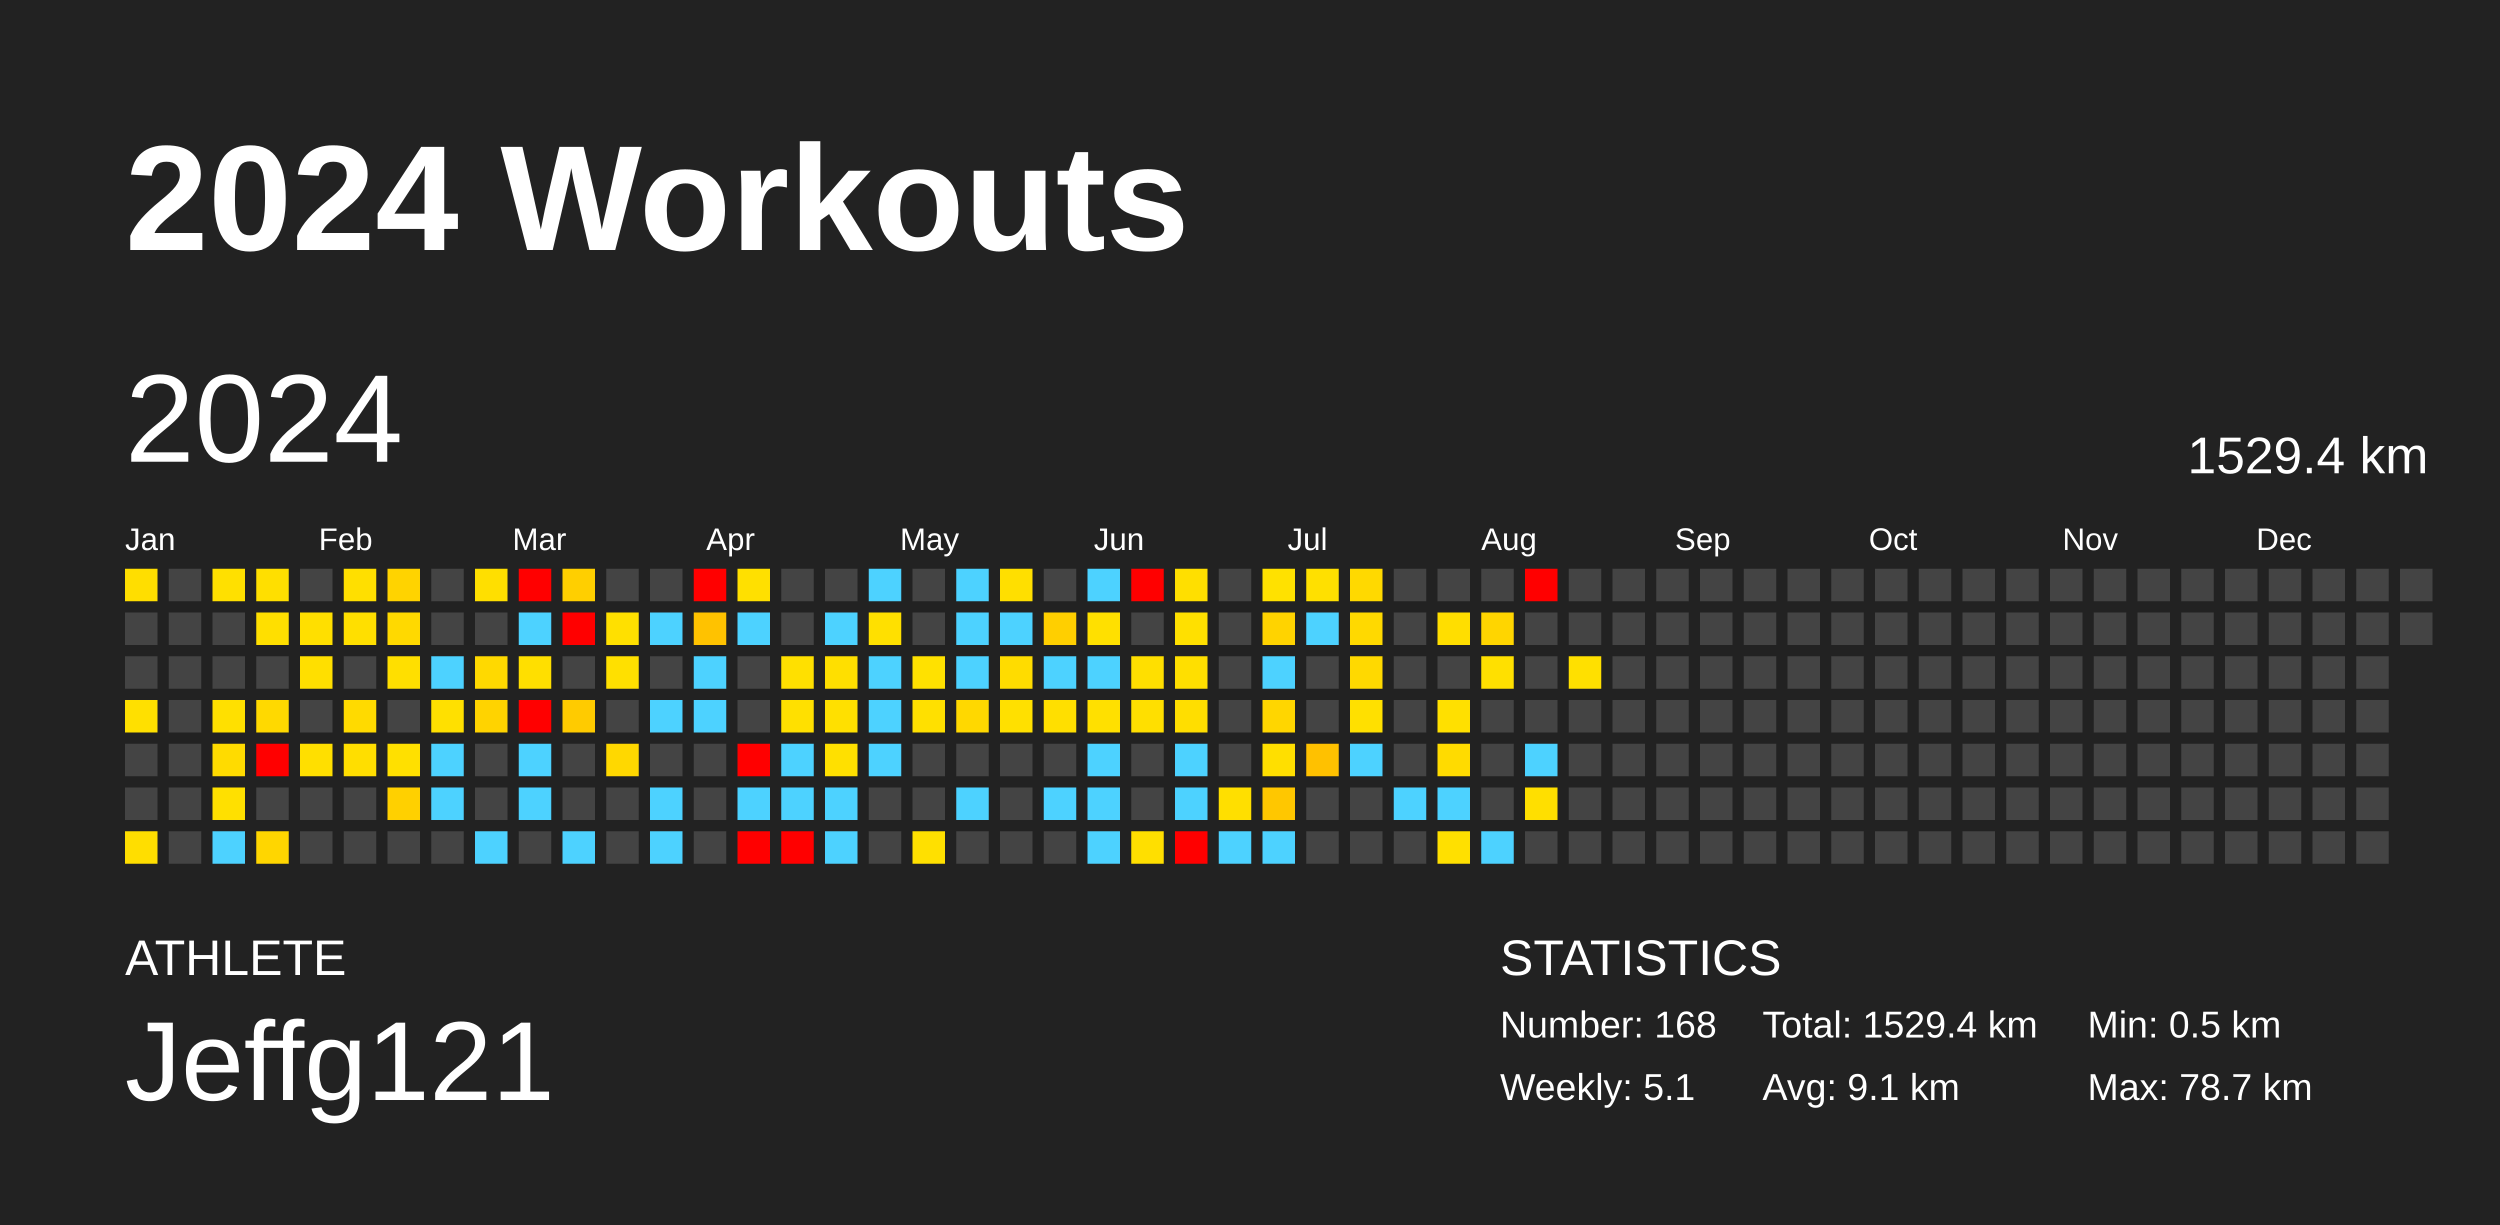
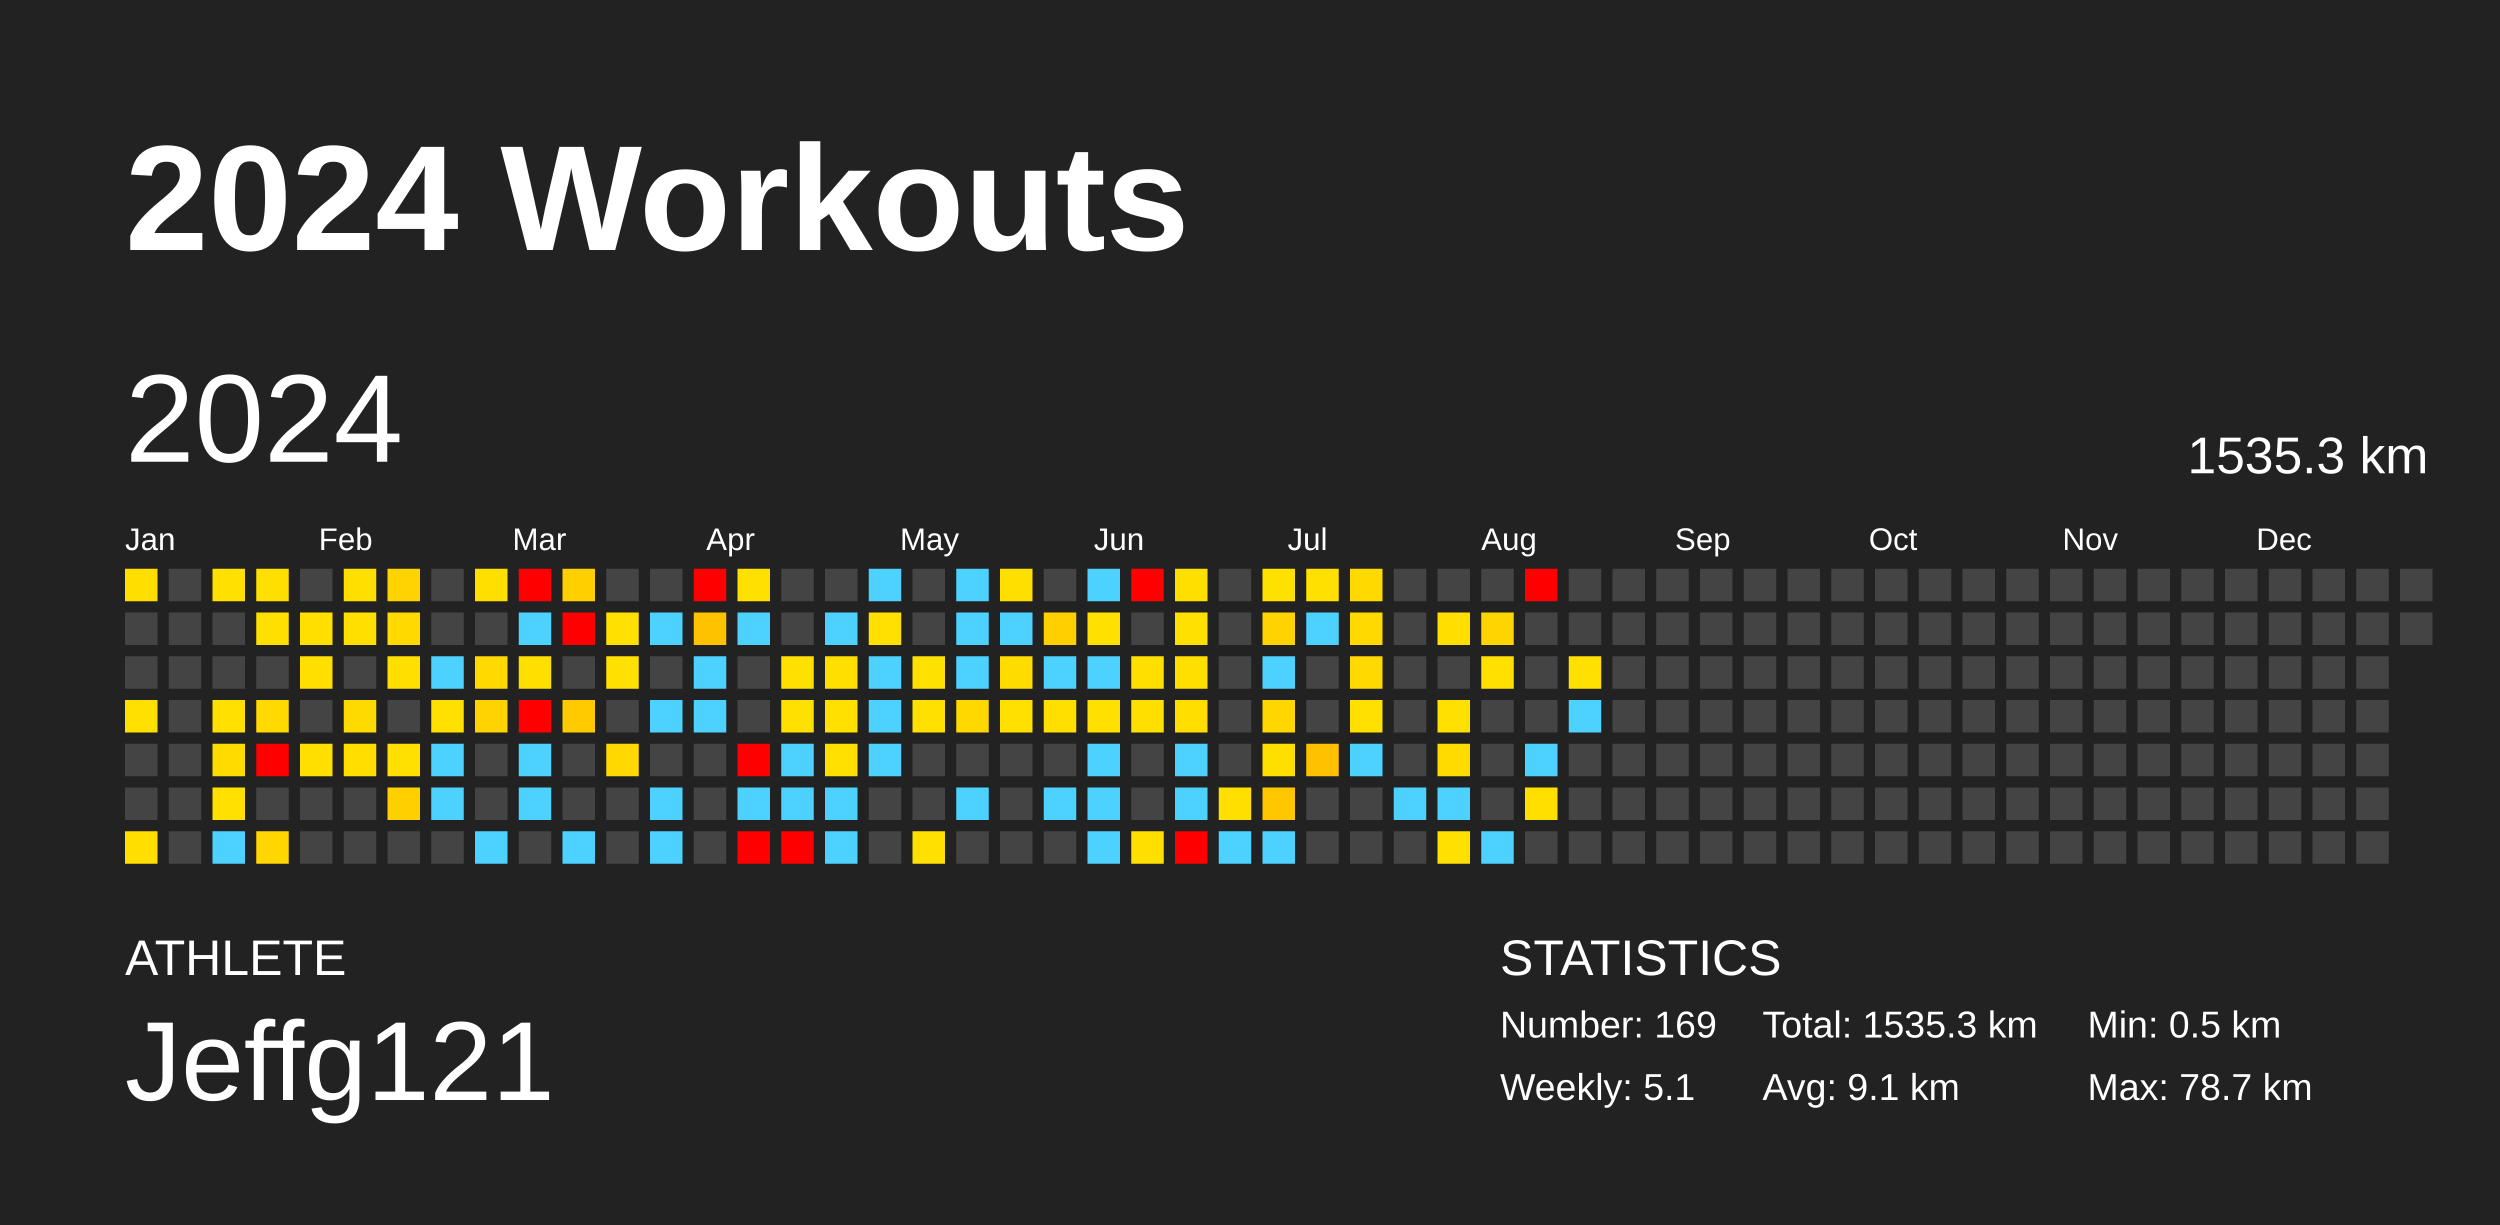
<svg xmlns="http://www.w3.org/2000/svg" baseProfile="full" height="98mm" version="1.1" viewBox="0,0,200,98" width="200mm">
  <defs />
  <rect fill="#222222" height="98" width="200" x="0" y="0" />
  <text fill="#FFFFFF" style="font-size:12px; font-family:Arial; font-weight:bold;" x="10" y="20">2024 Workouts</text>
  <text fill="#FFFFFF" style="font-size:4px; font-family:Arial" x="10" y="78">ATHLETE</text>
  <text fill="#FFFFFF" style="font-size:9px; font-family:Arial" x="10" y="88">Jeffg121</text>
  <text fill="#FFFFFF" style="font-size:4px; font-family:Arial" x="120" y="78">STATISTICS</text>
-   <text fill="#FFFFFF" style="font-size:3px; font-family:Arial" x="120" y="83">Number: 168</text>
+   <text fill="#FFFFFF" style="font-size:3px; font-family:Arial" x="120" y="83">Number: 169</text>
  <text fill="#FFFFFF" style="font-size:3px; font-family:Arial" x="120" y="88">Weekly: 5.1</text>
-   <text fill="#FFFFFF" style="font-size:3px; font-family:Arial" x="141" y="83">Total: 1529.4 km</text>
+   <text fill="#FFFFFF" style="font-size:3px; font-family:Arial" x="141" y="83">Total: 1535.3 km</text>
  <text fill="#FFFFFF" style="font-size:3px; font-family:Arial" x="141" y="88">Avg: 9.1 km</text>
  <text fill="#FFFFFF" style="font-size:3px; font-family:Arial" x="167" y="83">Min: 0.5 km</text>
  <text fill="#FFFFFF" style="font-size:3px; font-family:Arial" x="167" y="88">Max: 78.7 km</text>
  <text dominant-baseline="hanging" fill="#FFFFFF" style="font-size:10.0px; font-family:Arial;" x="10" y="30">2024</text>
-   <text dominant-baseline="hanging" fill="#FFFFFF" style="font-size:4.125px; font-family:Arial;" x="175" y="35">1529.4 km</text>
+   <text dominant-baseline="hanging" fill="#FFFFFF" style="font-size:4.125px; font-family:Arial;" x="175" y="35">1535.3 km</text>
  <text fill="#FFFFFF" style="font-size:2.5px; font-family:Arial" x="10.0" y="44">Jan</text>
  <text fill="#FFFFFF" style="font-size:2.5px; font-family:Arial" x="25.5" y="44">Feb</text>
  <text fill="#FFFFFF" style="font-size:2.5px; font-family:Arial" x="41.0" y="44">Mar</text>
  <text fill="#FFFFFF" style="font-size:2.5px; font-family:Arial" x="56.5" y="44">Apr</text>
  <text fill="#FFFFFF" style="font-size:2.5px; font-family:Arial" x="72.0" y="44">May</text>
  <text fill="#FFFFFF" style="font-size:2.5px; font-family:Arial" x="87.5" y="44">Jun</text>
  <text fill="#FFFFFF" style="font-size:2.5px; font-family:Arial" x="103.0" y="44">Jul</text>
  <text fill="#FFFFFF" style="font-size:2.5px; font-family:Arial" x="118.5" y="44">Aug</text>
  <text fill="#FFFFFF" style="font-size:2.5px; font-family:Arial" x="134.0" y="44">Sep</text>
  <text fill="#FFFFFF" style="font-size:2.5px; font-family:Arial" x="149.5" y="44">Oct</text>
  <text fill="#FFFFFF" style="font-size:2.5px; font-family:Arial" x="165.0" y="44">Nov</text>
  <text fill="#FFFFFF" style="font-size:2.5px; font-family:Arial" x="180.5" y="44">Dec</text>
  <rect fill="#ffde00" height="2.6" width="2.6" x="10.0" y="45.5" />
  <rect fill="#444444" height="2.6" width="2.6" x="10.0" y="49.0" />
  <rect fill="#444444" height="2.6" width="2.6" x="10.0" y="52.5" />
  <rect fill="#ffe000" height="2.6" width="2.6" x="10.0" y="56.0" />
  <rect fill="#444444" height="2.6" width="2.6" x="10.0" y="59.5" />
  <rect fill="#444444" height="2.6" width="2.6" x="10.0" y="63.0" />
  <rect fill="#ffde00" height="2.6" width="2.6" x="10.0" y="66.5" />
  <rect fill="#444444" height="2.6" width="2.6" x="13.5" y="45.5" />
  <rect fill="#444444" height="2.6" width="2.6" x="13.5" y="49.0" />
  <rect fill="#444444" height="2.6" width="2.6" x="13.5" y="52.5" />
  <rect fill="#444444" height="2.6" width="2.6" x="13.5" y="56.0" />
  <rect fill="#444444" height="2.6" width="2.6" x="13.5" y="59.5" />
  <rect fill="#444444" height="2.6" width="2.6" x="13.5" y="63.0" />
  <rect fill="#444444" height="2.6" width="2.6" x="13.5" y="66.5" />
  <rect fill="#ffe000" height="2.6" width="2.6" x="17.0" y="45.5" />
  <rect fill="#444444" height="2.6" width="2.6" x="17.0" y="49.0" />
  <rect fill="#444444" height="2.6" width="2.6" x="17.0" y="52.5" />
  <rect fill="#ffe000" height="2.6" width="2.6" x="17.0" y="56.0" />
  <rect fill="#ffdb00" height="2.6" width="2.6" x="17.0" y="59.5" />
  <rect fill="#ffe000" height="2.6" width="2.6" x="17.0" y="63.0" />
  <rect fill="#4dd2ff" height="2.6" width="2.6" x="17.0" y="66.5" />
  <rect fill="#ffdf00" height="2.6" width="2.6" x="20.5" y="45.5" />
  <rect fill="#ffdf00" height="2.6" width="2.6" x="20.5" y="49.0" />
  <rect fill="#444444" height="2.6" width="2.6" x="20.5" y="52.5" />
  <rect fill="#ffd900" height="2.6" width="2.6" x="20.5" y="56.0" />
  <rect fill="red" height="2.6" width="2.6" x="20.5" y="59.5" />
  <rect fill="#444444" height="2.6" width="2.6" x="20.5" y="63.0" />
  <rect fill="#ffd600" height="2.6" width="2.6" x="20.5" y="66.5" />
  <rect fill="#444444" height="2.6" width="2.6" x="24.0" y="45.5" />
  <rect fill="#ffdf00" height="2.6" width="2.6" x="24.0" y="49.0" />
  <rect fill="#ffdf00" height="2.6" width="2.6" x="24.0" y="52.5" />
  <rect fill="#444444" height="2.6" width="2.6" x="24.0" y="56.0" />
  <rect fill="#ffdf00" height="2.6" width="2.6" x="24.0" y="59.5" />
  <rect fill="#444444" height="2.6" width="2.6" x="24.0" y="63.0" />
  <rect fill="#444444" height="2.6" width="2.6" x="24.0" y="66.5" />
  <rect fill="#ffdf00" height="2.6" width="2.6" x="27.5" y="45.5" />
  <rect fill="#ffdf00" height="2.6" width="2.6" x="27.5" y="49.0" />
  <rect fill="#444444" height="2.6" width="2.6" x="27.5" y="52.5" />
  <rect fill="#ffda00" height="2.6" width="2.6" x="27.5" y="56.0" />
  <rect fill="#ffde00" height="2.6" width="2.6" x="27.5" y="59.5" />
  <rect fill="#444444" height="2.6" width="2.6" x="27.5" y="63.0" />
  <rect fill="#444444" height="2.6" width="2.6" x="27.5" y="66.5" />
  <rect fill="#ffd300" height="2.6" width="2.6" x="31.0" y="45.5" />
  <rect fill="#ffd900" height="2.6" width="2.6" x="31.0" y="49.0" />
  <rect fill="#ffdf00" height="2.6" width="2.6" x="31.0" y="52.5" />
  <rect fill="#444444" height="2.6" width="2.6" x="31.0" y="56.0" />
  <rect fill="#ffe000" height="2.6" width="2.6" x="31.0" y="59.5" />
  <rect fill="#ffd000" height="2.6" width="2.6" x="31.0" y="63.0" />
  <rect fill="#444444" height="2.6" width="2.6" x="31.0" y="66.5" />
  <rect fill="#444444" height="2.6" width="2.6" x="34.5" y="45.5" />
  <rect fill="#444444" height="2.6" width="2.6" x="34.5" y="49.0" />
  <rect fill="#4dd2ff" height="2.6" width="2.6" x="34.5" y="52.5" />
  <rect fill="#ffe000" height="2.6" width="2.6" x="34.5" y="56.0" />
  <rect fill="#4dd2ff" height="2.6" width="2.6" x="34.5" y="59.5" />
  <rect fill="#4dd2ff" height="2.6" width="2.6" x="34.5" y="63.0" />
  <rect fill="#444444" height="2.6" width="2.6" x="34.5" y="66.5" />
  <rect fill="#ffdf00" height="2.6" width="2.6" x="38.0" y="45.5" />
  <rect fill="#444444" height="2.6" width="2.6" x="38.0" y="49.0" />
  <rect fill="#ffd900" height="2.6" width="2.6" x="38.0" y="52.5" />
  <rect fill="#ffd300" height="2.6" width="2.6" x="38.0" y="56.0" />
  <rect fill="#444444" height="2.6" width="2.6" x="38.0" y="59.5" />
  <rect fill="#444444" height="2.6" width="2.6" x="38.0" y="63.0" />
  <rect fill="#4dd2ff" height="2.6" width="2.6" x="38.0" y="66.5" />
  <rect fill="red" height="2.6" width="2.6" x="41.5" y="45.5" />
  <rect fill="#4dd2ff" height="2.6" width="2.6" x="41.5" y="49.0" />
  <rect fill="#ffdf00" height="2.6" width="2.6" x="41.5" y="52.5" />
  <rect fill="red" height="2.6" width="2.6" x="41.5" y="56.0" />
  <rect fill="#4dd2ff" height="2.6" width="2.6" x="41.5" y="59.5" />
  <rect fill="#4dd2ff" height="2.6" width="2.6" x="41.5" y="63.0" />
  <rect fill="#444444" height="2.6" width="2.6" x="41.5" y="66.5" />
  <rect fill="#ffcf00" height="2.6" width="2.6" x="45.0" y="45.5" />
  <rect fill="red" height="2.6" width="2.6" x="45.0" y="49.0" />
  <rect fill="#444444" height="2.6" width="2.6" x="45.0" y="52.5" />
  <rect fill="#ffcb00" height="2.6" width="2.6" x="45.0" y="56.0" />
  <rect fill="#444444" height="2.6" width="2.6" x="45.0" y="59.5" />
  <rect fill="#444444" height="2.6" width="2.6" x="45.0" y="63.0" />
  <rect fill="#4dd2ff" height="2.6" width="2.6" x="45.0" y="66.5" />
  <rect fill="#444444" height="2.6" width="2.6" x="48.5" y="45.5" />
  <rect fill="#ffe000" height="2.6" width="2.6" x="48.5" y="49.0" />
  <rect fill="#ffe000" height="2.6" width="2.6" x="48.5" y="52.5" />
  <rect fill="#444444" height="2.6" width="2.6" x="48.5" y="56.0" />
  <rect fill="#ffd800" height="2.6" width="2.6" x="48.5" y="59.5" />
  <rect fill="#444444" height="2.6" width="2.6" x="48.5" y="63.0" />
  <rect fill="#444444" height="2.6" width="2.6" x="48.5" y="66.5" />
  <rect fill="#444444" height="2.6" width="2.6" x="52.0" y="45.5" />
  <rect fill="#4dd2ff" height="2.6" width="2.6" x="52.0" y="49.0" />
  <rect fill="#444444" height="2.6" width="2.6" x="52.0" y="52.5" />
  <rect fill="#4dd2ff" height="2.6" width="2.6" x="52.0" y="56.0" />
  <rect fill="#444444" height="2.6" width="2.6" x="52.0" y="59.5" />
  <rect fill="#4dd2ff" height="2.6" width="2.6" x="52.0" y="63.0" />
  <rect fill="#4dd2ff" height="2.6" width="2.6" x="52.0" y="66.5" />
  <rect fill="red" height="2.6" width="2.6" x="55.5" y="45.5" />
  <rect fill="#ffc200" height="2.6" width="2.6" x="55.5" y="49.0" />
  <rect fill="#4dd2ff" height="2.6" width="2.6" x="55.5" y="52.5" />
  <rect fill="#4dd2ff" height="2.6" width="2.6" x="55.5" y="56.0" />
  <rect fill="#444444" height="2.6" width="2.6" x="55.5" y="59.5" />
  <rect fill="#444444" height="2.6" width="2.6" x="55.5" y="63.0" />
  <rect fill="#444444" height="2.6" width="2.6" x="55.5" y="66.5" />
  <rect fill="#ffe000" height="2.6" width="2.6" x="59.0" y="45.5" />
  <rect fill="#4dd2ff" height="2.6" width="2.6" x="59.0" y="49.0" />
  <rect fill="#444444" height="2.6" width="2.6" x="59.0" y="52.5" />
  <rect fill="#444444" height="2.6" width="2.6" x="59.0" y="56.0" />
  <rect fill="red" height="2.6" width="2.6" x="59.0" y="59.5" />
  <rect fill="#4dd2ff" height="2.6" width="2.6" x="59.0" y="63.0" />
  <rect fill="red" height="2.6" width="2.6" x="59.0" y="66.5" />
  <rect fill="#444444" height="2.6" width="2.6" x="62.5" y="45.5" />
  <rect fill="#444444" height="2.6" width="2.6" x="62.5" y="49.0" />
  <rect fill="#ffe000" height="2.6" width="2.6" x="62.5" y="52.5" />
  <rect fill="#ffe000" height="2.6" width="2.6" x="62.5" y="56.0" />
  <rect fill="#4dd2ff" height="2.6" width="2.6" x="62.5" y="59.5" />
  <rect fill="#4dd2ff" height="2.6" width="2.6" x="62.5" y="63.0" />
  <rect fill="red" height="2.6" width="2.6" x="62.5" y="66.5" />
  <rect fill="#444444" height="2.6" width="2.6" x="66.0" y="45.5" />
  <rect fill="#4dd2ff" height="2.6" width="2.6" x="66.0" y="49.0" />
  <rect fill="#ffdf00" height="2.6" width="2.6" x="66.0" y="52.5" />
  <rect fill="#ffe000" height="2.6" width="2.6" x="66.0" y="56.0" />
  <rect fill="#ffe000" height="2.6" width="2.6" x="66.0" y="59.5" />
  <rect fill="#4dd2ff" height="2.6" width="2.6" x="66.0" y="63.0" />
  <rect fill="#4dd2ff" height="2.6" width="2.6" x="66.0" y="66.5" />
  <rect fill="#4dd2ff" height="2.6" width="2.6" x="69.5" y="45.5" />
  <rect fill="#ffe000" height="2.6" width="2.6" x="69.5" y="49.0" />
  <rect fill="#4dd2ff" height="2.6" width="2.6" x="69.5" y="52.5" />
  <rect fill="#4dd2ff" height="2.6" width="2.6" x="69.5" y="56.0" />
  <rect fill="#4dd2ff" height="2.6" width="2.6" x="69.5" y="59.5" />
  <rect fill="#444444" height="2.6" width="2.6" x="69.5" y="63.0" />
  <rect fill="#444444" height="2.6" width="2.6" x="69.5" y="66.5" />
  <rect fill="#444444" height="2.6" width="2.6" x="73.0" y="45.5" />
  <rect fill="#444444" height="2.6" width="2.6" x="73.0" y="49.0" />
  <rect fill="#ffe100" height="2.6" width="2.6" x="73.0" y="52.5" />
  <rect fill="#ffe000" height="2.6" width="2.6" x="73.0" y="56.0" />
  <rect fill="#444444" height="2.6" width="2.6" x="73.0" y="59.5" />
  <rect fill="#444444" height="2.6" width="2.6" x="73.0" y="63.0" />
  <rect fill="#ffe000" height="2.6" width="2.6" x="73.0" y="66.5" />
  <rect fill="#4dd2ff" height="2.6" width="2.6" x="76.5" y="45.5" />
  <rect fill="#4dd2ff" height="2.6" width="2.6" x="76.5" y="49.0" />
  <rect fill="#4dd2ff" height="2.6" width="2.6" x="76.5" y="52.5" />
  <rect fill="#ffd800" height="2.6" width="2.6" x="76.5" y="56.0" />
  <rect fill="#444444" height="2.6" width="2.6" x="76.5" y="59.5" />
  <rect fill="#4dd2ff" height="2.6" width="2.6" x="76.5" y="63.0" />
  <rect fill="#444444" height="2.6" width="2.6" x="76.5" y="66.5" />
  <rect fill="#ffdf00" height="2.6" width="2.6" x="80.0" y="45.5" />
  <rect fill="#4dd2ff" height="2.6" width="2.6" x="80.0" y="49.0" />
  <rect fill="#ffdc00" height="2.6" width="2.6" x="80.0" y="52.5" />
  <rect fill="#ffe000" height="2.6" width="2.6" x="80.0" y="56.0" />
  <rect fill="#444444" height="2.6" width="2.6" x="80.0" y="59.5" />
  <rect fill="#444444" height="2.6" width="2.6" x="80.0" y="63.0" />
  <rect fill="#444444" height="2.6" width="2.6" x="80.0" y="66.5" />
  <rect fill="#444444" height="2.6" width="2.6" x="83.5" y="45.5" />
  <rect fill="#ffcf00" height="2.6" width="2.6" x="83.5" y="49.0" />
  <rect fill="#4dd2ff" height="2.6" width="2.6" x="83.5" y="52.5" />
  <rect fill="#ffdf00" height="2.6" width="2.6" x="83.5" y="56.0" />
  <rect fill="#444444" height="2.6" width="2.6" x="83.5" y="59.5" />
  <rect fill="#4dd2ff" height="2.6" width="2.6" x="83.5" y="63.0" />
  <rect fill="#444444" height="2.6" width="2.6" x="83.5" y="66.5" />
  <rect fill="#4dd2ff" height="2.6" width="2.6" x="87.0" y="45.5" />
  <rect fill="#ffe000" height="2.6" width="2.6" x="87.0" y="49.0" />
  <rect fill="#4dd2ff" height="2.6" width="2.6" x="87.0" y="52.5" />
  <rect fill="#ffe000" height="2.6" width="2.6" x="87.0" y="56.0" />
  <rect fill="#4dd2ff" height="2.6" width="2.6" x="87.0" y="59.5" />
  <rect fill="#4dd2ff" height="2.6" width="2.6" x="87.0" y="63.0" />
  <rect fill="#4dd2ff" height="2.6" width="2.6" x="87.0" y="66.5" />
  <rect fill="red" height="2.6" width="2.6" x="90.5" y="45.5" />
  <rect fill="#444444" height="2.6" width="2.6" x="90.5" y="49.0" />
  <rect fill="#ffdf00" height="2.6" width="2.6" x="90.5" y="52.5" />
  <rect fill="#ffdf00" height="2.6" width="2.6" x="90.5" y="56.0" />
  <rect fill="#444444" height="2.6" width="2.6" x="90.5" y="59.5" />
  <rect fill="#444444" height="2.6" width="2.6" x="90.5" y="63.0" />
  <rect fill="#ffdf00" height="2.6" width="2.6" x="90.5" y="66.5" />
  <rect fill="#ffdf00" height="2.6" width="2.6" x="94.0" y="45.5" />
  <rect fill="#ffe000" height="2.6" width="2.6" x="94.0" y="49.0" />
  <rect fill="#ffdf00" height="2.6" width="2.6" x="94.0" y="52.5" />
  <rect fill="#ffde00" height="2.6" width="2.6" x="94.0" y="56.0" />
  <rect fill="#4dd2ff" height="2.6" width="2.6" x="94.0" y="59.5" />
  <rect fill="#4dd2ff" height="2.6" width="2.6" x="94.0" y="63.0" />
  <rect fill="red" height="2.6" width="2.6" x="94.0" y="66.5" />
  <rect fill="#444444" height="2.6" width="2.6" x="97.5" y="45.5" />
  <rect fill="#444444" height="2.6" width="2.6" x="97.5" y="49.0" />
  <rect fill="#444444" height="2.6" width="2.6" x="97.5" y="52.5" />
  <rect fill="#444444" height="2.6" width="2.6" x="97.5" y="56.0" />
  <rect fill="#444444" height="2.6" width="2.6" x="97.5" y="59.5" />
  <rect fill="#ffdf00" height="2.6" width="2.6" x="97.5" y="63.0" />
  <rect fill="#4dd2ff" height="2.6" width="2.6" x="97.5" y="66.5" />
  <rect fill="#ffe100" height="2.6" width="2.6" x="101.0" y="45.5" />
  <rect fill="#ffd300" height="2.6" width="2.6" x="101.0" y="49.0" />
  <rect fill="#4dd2ff" height="2.6" width="2.6" x="101.0" y="52.5" />
  <rect fill="#ffd600" height="2.6" width="2.6" x="101.0" y="56.0" />
  <rect fill="#ffdf00" height="2.6" width="2.6" x="101.0" y="59.5" />
  <rect fill="#ffc700" height="2.6" width="2.6" x="101.0" y="63.0" />
  <rect fill="#4dd2ff" height="2.6" width="2.6" x="101.0" y="66.5" />
  <rect fill="#ffe000" height="2.6" width="2.6" x="104.5" y="45.5" />
  <rect fill="#4dd2ff" height="2.6" width="2.6" x="104.5" y="49.0" />
  <rect fill="#444444" height="2.6" width="2.6" x="104.5" y="52.5" />
  <rect fill="#444444" height="2.6" width="2.6" x="104.5" y="56.0" />
  <rect fill="#ffc100" height="2.6" width="2.6" x="104.5" y="59.5" />
  <rect fill="#444444" height="2.6" width="2.6" x="104.5" y="63.0" />
  <rect fill="#444444" height="2.6" width="2.6" x="104.5" y="66.5" />
  <rect fill="#ffd900" height="2.6" width="2.6" x="108.0" y="45.5" />
  <rect fill="#ffd900" height="2.6" width="2.6" x="108.0" y="49.0" />
  <rect fill="#ffd900" height="2.6" width="2.6" x="108.0" y="52.5" />
  <rect fill="#ffe000" height="2.6" width="2.6" x="108.0" y="56.0" />
  <rect fill="#4dd2ff" height="2.6" width="2.6" x="108.0" y="59.5" />
  <rect fill="#444444" height="2.6" width="2.6" x="108.0" y="63.0" />
  <rect fill="#444444" height="2.6" width="2.6" x="108.0" y="66.5" />
  <rect fill="#444444" height="2.6" width="2.6" x="111.5" y="45.5" />
  <rect fill="#444444" height="2.6" width="2.6" x="111.5" y="49.0" />
  <rect fill="#444444" height="2.6" width="2.6" x="111.5" y="52.5" />
  <rect fill="#444444" height="2.6" width="2.6" x="111.5" y="56.0" />
  <rect fill="#444444" height="2.6" width="2.6" x="111.5" y="59.5" />
  <rect fill="#4dd2ff" height="2.6" width="2.6" x="111.5" y="63.0" />
  <rect fill="#444444" height="2.6" width="2.6" x="111.5" y="66.5" />
  <rect fill="#444444" height="2.6" width="2.6" x="115.0" y="45.5" />
  <rect fill="#ffde00" height="2.6" width="2.6" x="115.0" y="49.0" />
  <rect fill="#444444" height="2.6" width="2.6" x="115.0" y="52.5" />
  <rect fill="#ffe000" height="2.6" width="2.6" x="115.0" y="56.0" />
  <rect fill="#ffdb00" height="2.6" width="2.6" x="115.0" y="59.5" />
  <rect fill="#4dd2ff" height="2.6" width="2.6" x="115.0" y="63.0" />
  <rect fill="#ffe000" height="2.6" width="2.6" x="115.0" y="66.5" />
  <rect fill="#444444" height="2.6" width="2.6" x="118.5" y="45.5" />
  <rect fill="#ffd500" height="2.6" width="2.6" x="118.5" y="49.0" />
  <rect fill="#ffe000" height="2.6" width="2.6" x="118.5" y="52.5" />
  <rect fill="#444444" height="2.6" width="2.6" x="118.5" y="56.0" />
  <rect fill="#444444" height="2.6" width="2.6" x="118.5" y="59.5" />
  <rect fill="#444444" height="2.6" width="2.6" x="118.5" y="63.0" />
  <rect fill="#4dd2ff" height="2.6" width="2.6" x="118.5" y="66.5" />
  <rect fill="red" height="2.6" width="2.6" x="122.0" y="45.5" />
  <rect fill="#444444" height="2.6" width="2.6" x="122.0" y="49.0" />
  <rect fill="#444444" height="2.6" width="2.6" x="122.0" y="52.5" />
  <rect fill="#444444" height="2.6" width="2.6" x="122.0" y="56.0" />
  <rect fill="#4dd2ff" height="2.6" width="2.6" x="122.0" y="59.5" />
  <rect fill="#ffdf00" height="2.6" width="2.6" x="122.0" y="63.0" />
  <rect fill="#444444" height="2.6" width="2.6" x="122.0" y="66.5" />
  <rect fill="#444444" height="2.6" width="2.6" x="125.5" y="45.5" />
  <rect fill="#444444" height="2.6" width="2.6" x="125.5" y="49.0" />
  <rect fill="#ffe000" height="2.6" width="2.6" x="125.5" y="52.5" />
-   <rect fill="#444444" height="2.6" width="2.6" x="125.5" y="56.0" />
+   <rect fill="#4dd2ff" height="2.6" width="2.6" x="125.5" y="56.0" />
  <rect fill="#444444" height="2.6" width="2.6" x="125.5" y="59.5" />
  <rect fill="#444444" height="2.6" width="2.6" x="125.5" y="63.0" />
  <rect fill="#444444" height="2.6" width="2.6" x="125.5" y="66.5" />
  <rect fill="#444444" height="2.6" width="2.6" x="129.0" y="45.5" />
  <rect fill="#444444" height="2.6" width="2.6" x="129.0" y="49.0" />
  <rect fill="#444444" height="2.6" width="2.6" x="129.0" y="52.5" />
  <rect fill="#444444" height="2.6" width="2.6" x="129.0" y="56.0" />
  <rect fill="#444444" height="2.6" width="2.6" x="129.0" y="59.5" />
  <rect fill="#444444" height="2.6" width="2.6" x="129.0" y="63.0" />
  <rect fill="#444444" height="2.6" width="2.6" x="129.0" y="66.5" />
  <rect fill="#444444" height="2.6" width="2.6" x="132.5" y="45.5" />
  <rect fill="#444444" height="2.6" width="2.6" x="132.5" y="49.0" />
  <rect fill="#444444" height="2.6" width="2.6" x="132.5" y="52.5" />
  <rect fill="#444444" height="2.6" width="2.6" x="132.5" y="56.0" />
  <rect fill="#444444" height="2.6" width="2.6" x="132.5" y="59.5" />
  <rect fill="#444444" height="2.6" width="2.6" x="132.5" y="63.0" />
  <rect fill="#444444" height="2.6" width="2.6" x="132.5" y="66.5" />
  <rect fill="#444444" height="2.6" width="2.6" x="136.0" y="45.5" />
  <rect fill="#444444" height="2.6" width="2.6" x="136.0" y="49.0" />
  <rect fill="#444444" height="2.6" width="2.6" x="136.0" y="52.5" />
  <rect fill="#444444" height="2.6" width="2.6" x="136.0" y="56.0" />
  <rect fill="#444444" height="2.6" width="2.6" x="136.0" y="59.5" />
  <rect fill="#444444" height="2.6" width="2.6" x="136.0" y="63.0" />
  <rect fill="#444444" height="2.6" width="2.6" x="136.0" y="66.5" />
  <rect fill="#444444" height="2.6" width="2.6" x="139.5" y="45.5" />
  <rect fill="#444444" height="2.6" width="2.6" x="139.5" y="49.0" />
  <rect fill="#444444" height="2.6" width="2.6" x="139.5" y="52.5" />
  <rect fill="#444444" height="2.6" width="2.6" x="139.5" y="56.0" />
  <rect fill="#444444" height="2.6" width="2.6" x="139.5" y="59.5" />
  <rect fill="#444444" height="2.6" width="2.6" x="139.5" y="63.0" />
  <rect fill="#444444" height="2.6" width="2.6" x="139.5" y="66.5" />
  <rect fill="#444444" height="2.6" width="2.6" x="143.0" y="45.5" />
  <rect fill="#444444" height="2.6" width="2.6" x="143.0" y="49.0" />
  <rect fill="#444444" height="2.6" width="2.6" x="143.0" y="52.5" />
  <rect fill="#444444" height="2.6" width="2.6" x="143.0" y="56.0" />
  <rect fill="#444444" height="2.6" width="2.6" x="143.0" y="59.5" />
  <rect fill="#444444" height="2.6" width="2.6" x="143.0" y="63.0" />
  <rect fill="#444444" height="2.6" width="2.6" x="143.0" y="66.5" />
  <rect fill="#444444" height="2.6" width="2.6" x="146.5" y="45.5" />
  <rect fill="#444444" height="2.6" width="2.6" x="146.5" y="49.0" />
  <rect fill="#444444" height="2.6" width="2.6" x="146.5" y="52.5" />
  <rect fill="#444444" height="2.6" width="2.6" x="146.5" y="56.0" />
  <rect fill="#444444" height="2.6" width="2.6" x="146.5" y="59.5" />
  <rect fill="#444444" height="2.6" width="2.6" x="146.5" y="63.0" />
  <rect fill="#444444" height="2.6" width="2.6" x="146.5" y="66.5" />
  <rect fill="#444444" height="2.6" width="2.6" x="150.0" y="45.5" />
  <rect fill="#444444" height="2.6" width="2.6" x="150.0" y="49.0" />
  <rect fill="#444444" height="2.6" width="2.6" x="150.0" y="52.5" />
  <rect fill="#444444" height="2.6" width="2.6" x="150.0" y="56.0" />
  <rect fill="#444444" height="2.6" width="2.6" x="150.0" y="59.5" />
  <rect fill="#444444" height="2.6" width="2.6" x="150.0" y="63.0" />
  <rect fill="#444444" height="2.6" width="2.6" x="150.0" y="66.5" />
  <rect fill="#444444" height="2.6" width="2.6" x="153.5" y="45.5" />
  <rect fill="#444444" height="2.6" width="2.6" x="153.5" y="49.0" />
  <rect fill="#444444" height="2.6" width="2.6" x="153.5" y="52.5" />
  <rect fill="#444444" height="2.6" width="2.6" x="153.5" y="56.0" />
  <rect fill="#444444" height="2.6" width="2.6" x="153.5" y="59.5" />
  <rect fill="#444444" height="2.6" width="2.6" x="153.5" y="63.0" />
  <rect fill="#444444" height="2.6" width="2.6" x="153.5" y="66.5" />
  <rect fill="#444444" height="2.6" width="2.6" x="157.0" y="45.5" />
  <rect fill="#444444" height="2.6" width="2.6" x="157.0" y="49.0" />
  <rect fill="#444444" height="2.6" width="2.6" x="157.0" y="52.5" />
  <rect fill="#444444" height="2.6" width="2.6" x="157.0" y="56.0" />
  <rect fill="#444444" height="2.6" width="2.6" x="157.0" y="59.5" />
  <rect fill="#444444" height="2.6" width="2.6" x="157.0" y="63.0" />
  <rect fill="#444444" height="2.6" width="2.6" x="157.0" y="66.5" />
  <rect fill="#444444" height="2.6" width="2.6" x="160.5" y="45.5" />
  <rect fill="#444444" height="2.6" width="2.6" x="160.5" y="49.0" />
  <rect fill="#444444" height="2.6" width="2.6" x="160.5" y="52.5" />
  <rect fill="#444444" height="2.6" width="2.6" x="160.5" y="56.0" />
  <rect fill="#444444" height="2.6" width="2.6" x="160.5" y="59.5" />
  <rect fill="#444444" height="2.6" width="2.6" x="160.5" y="63.0" />
  <rect fill="#444444" height="2.6" width="2.6" x="160.5" y="66.5" />
  <rect fill="#444444" height="2.6" width="2.6" x="164.0" y="45.5" />
  <rect fill="#444444" height="2.6" width="2.6" x="164.0" y="49.0" />
  <rect fill="#444444" height="2.6" width="2.6" x="164.0" y="52.5" />
  <rect fill="#444444" height="2.6" width="2.6" x="164.0" y="56.0" />
  <rect fill="#444444" height="2.6" width="2.6" x="164.0" y="59.5" />
  <rect fill="#444444" height="2.6" width="2.6" x="164.0" y="63.0" />
  <rect fill="#444444" height="2.6" width="2.6" x="164.0" y="66.5" />
  <rect fill="#444444" height="2.6" width="2.6" x="167.5" y="45.5" />
  <rect fill="#444444" height="2.6" width="2.6" x="167.5" y="49.0" />
  <rect fill="#444444" height="2.6" width="2.6" x="167.5" y="52.5" />
  <rect fill="#444444" height="2.6" width="2.6" x="167.5" y="56.0" />
  <rect fill="#444444" height="2.6" width="2.6" x="167.5" y="59.5" />
  <rect fill="#444444" height="2.6" width="2.6" x="167.5" y="63.0" />
  <rect fill="#444444" height="2.6" width="2.6" x="167.5" y="66.5" />
  <rect fill="#444444" height="2.6" width="2.6" x="171.0" y="45.5" />
  <rect fill="#444444" height="2.6" width="2.6" x="171.0" y="49.0" />
  <rect fill="#444444" height="2.6" width="2.6" x="171.0" y="52.5" />
  <rect fill="#444444" height="2.6" width="2.6" x="171.0" y="56.0" />
  <rect fill="#444444" height="2.6" width="2.6" x="171.0" y="59.5" />
  <rect fill="#444444" height="2.6" width="2.6" x="171.0" y="63.0" />
  <rect fill="#444444" height="2.6" width="2.6" x="171.0" y="66.5" />
  <rect fill="#444444" height="2.6" width="2.6" x="174.5" y="45.5" />
  <rect fill="#444444" height="2.6" width="2.6" x="174.5" y="49.0" />
  <rect fill="#444444" height="2.6" width="2.6" x="174.5" y="52.5" />
  <rect fill="#444444" height="2.6" width="2.6" x="174.5" y="56.0" />
  <rect fill="#444444" height="2.6" width="2.6" x="174.5" y="59.5" />
  <rect fill="#444444" height="2.6" width="2.6" x="174.5" y="63.0" />
  <rect fill="#444444" height="2.6" width="2.6" x="174.5" y="66.5" />
  <rect fill="#444444" height="2.6" width="2.6" x="178.0" y="45.5" />
  <rect fill="#444444" height="2.6" width="2.6" x="178.0" y="49.0" />
  <rect fill="#444444" height="2.6" width="2.6" x="178.0" y="52.5" />
  <rect fill="#444444" height="2.6" width="2.6" x="178.0" y="56.0" />
  <rect fill="#444444" height="2.6" width="2.6" x="178.0" y="59.5" />
  <rect fill="#444444" height="2.6" width="2.6" x="178.0" y="63.0" />
  <rect fill="#444444" height="2.6" width="2.6" x="178.0" y="66.5" />
  <rect fill="#444444" height="2.6" width="2.6" x="181.5" y="45.5" />
  <rect fill="#444444" height="2.6" width="2.6" x="181.5" y="49.0" />
  <rect fill="#444444" height="2.6" width="2.6" x="181.5" y="52.5" />
  <rect fill="#444444" height="2.6" width="2.6" x="181.5" y="56.0" />
  <rect fill="#444444" height="2.6" width="2.6" x="181.5" y="59.5" />
  <rect fill="#444444" height="2.6" width="2.6" x="181.5" y="63.0" />
  <rect fill="#444444" height="2.6" width="2.6" x="181.5" y="66.5" />
  <rect fill="#444444" height="2.6" width="2.6" x="185.0" y="45.5" />
  <rect fill="#444444" height="2.6" width="2.6" x="185.0" y="49.0" />
  <rect fill="#444444" height="2.6" width="2.6" x="185.0" y="52.5" />
  <rect fill="#444444" height="2.6" width="2.6" x="185.0" y="56.0" />
  <rect fill="#444444" height="2.6" width="2.6" x="185.0" y="59.5" />
  <rect fill="#444444" height="2.6" width="2.6" x="185.0" y="63.0" />
  <rect fill="#444444" height="2.6" width="2.6" x="185.0" y="66.5" />
  <rect fill="#444444" height="2.6" width="2.6" x="188.5" y="45.5" />
  <rect fill="#444444" height="2.6" width="2.6" x="188.5" y="49.0" />
  <rect fill="#444444" height="2.6" width="2.6" x="188.5" y="52.5" />
  <rect fill="#444444" height="2.6" width="2.6" x="188.5" y="56.0" />
  <rect fill="#444444" height="2.6" width="2.6" x="188.5" y="59.5" />
  <rect fill="#444444" height="2.6" width="2.6" x="188.5" y="63.0" />
  <rect fill="#444444" height="2.6" width="2.6" x="188.5" y="66.5" />
  <rect fill="#444444" height="2.6" width="2.6" x="192.0" y="45.5" />
  <rect fill="#444444" height="2.6" width="2.6" x="192.0" y="49.0" />
</svg>
